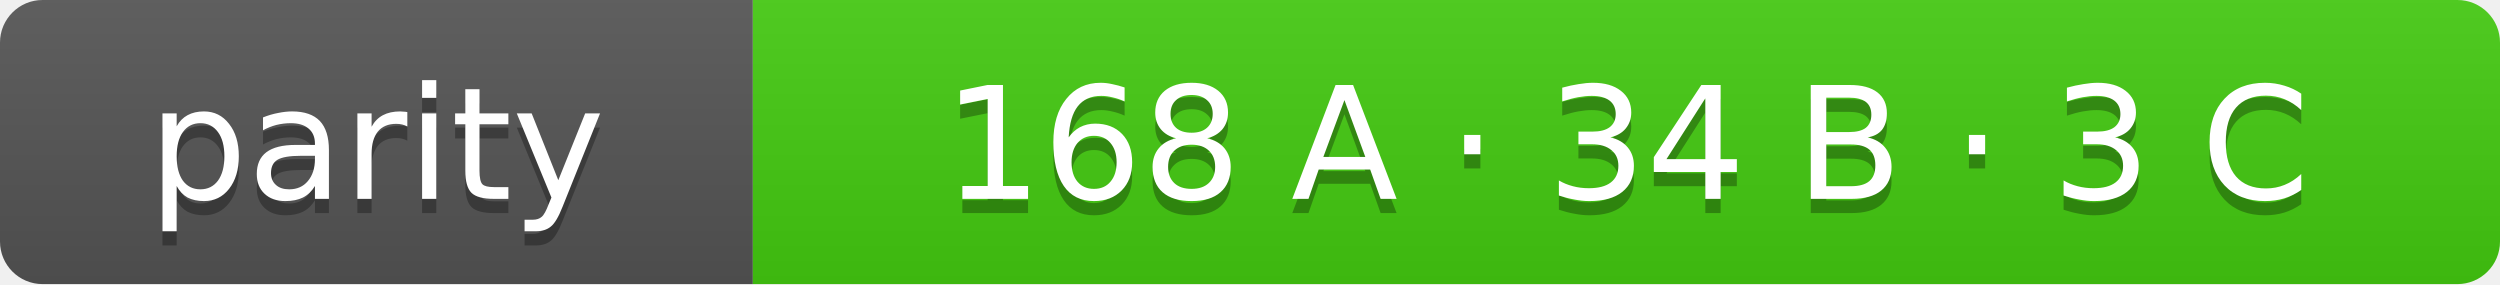
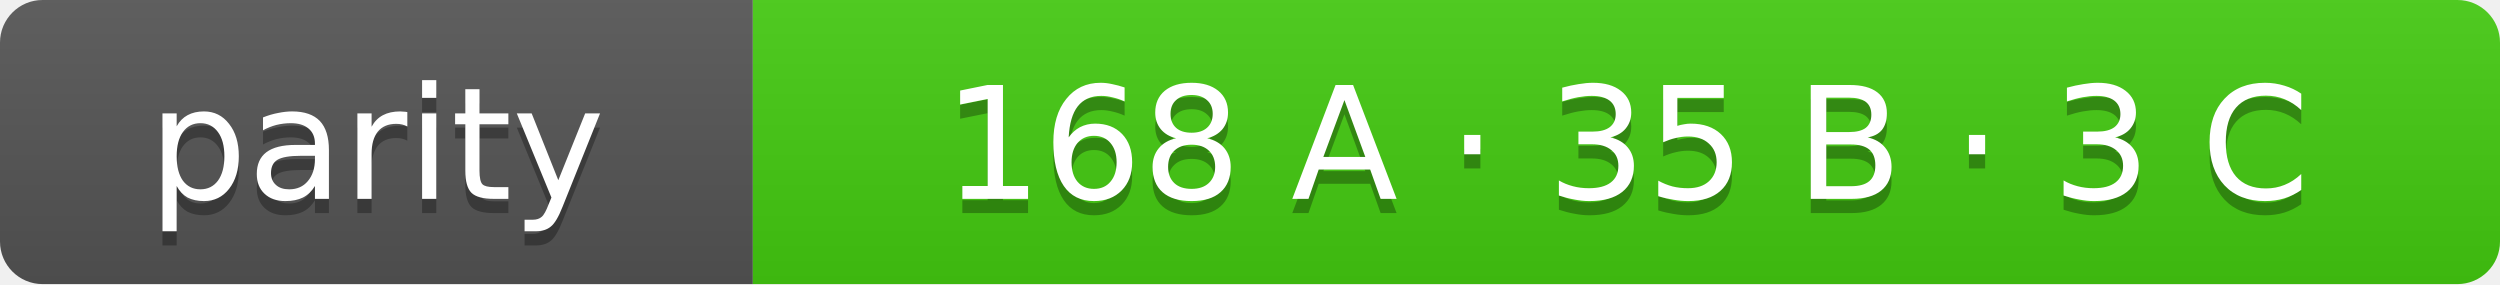
- <svg xmlns="http://www.w3.org/2000/svg" width="176" height="20" role="img" aria-label="parity: 168 A · 34 B · 3 C">
+ <svg xmlns="http://www.w3.org/2000/svg" width="176" height="20" role="img" aria-label="parity: 168 A · 35 B · 3 C">
  <linearGradient id="s" x2="0" y2="100%">
    <stop offset="0" stop-color="#bbb" stop-opacity=".1" />
    <stop offset="1" stop-opacity=".1" />
  </linearGradient>
  <clipPath id="r">
    <rect width="176" height="20" rx="3" fill="#fff" />
  </clipPath>
  <g clip-path="url(#r)">
    <rect width="53" height="20" fill="#555" />
    <rect x="53" width="123" height="20" fill="#4c1" />
    <rect width="176" height="20" fill="url(#s)" />
  </g>
  <g fill="#fff" text-anchor="middle" font-family="Verdana,Geneva,DejaVu Sans,sans-serif" font-size="11">
    <text x="26.5" y="15" fill="#010101" fill-opacity=".3">parity</text>
    <text x="26.5" y="14">parity</text>
-     <text x="114.5" y="15" fill="#010101" fill-opacity=".3">168 A · 34 B · 3 C</text>
-     <text x="114.5" y="14">168 A · 34 B · 3 C</text>
+     <text x="114.5" y="15" fill="#010101" fill-opacity=".3">168 A · 35 B · 3 C</text>
+     <text x="114.5" y="14">168 A · 35 B · 3 C</text>
  </g>
</svg>
